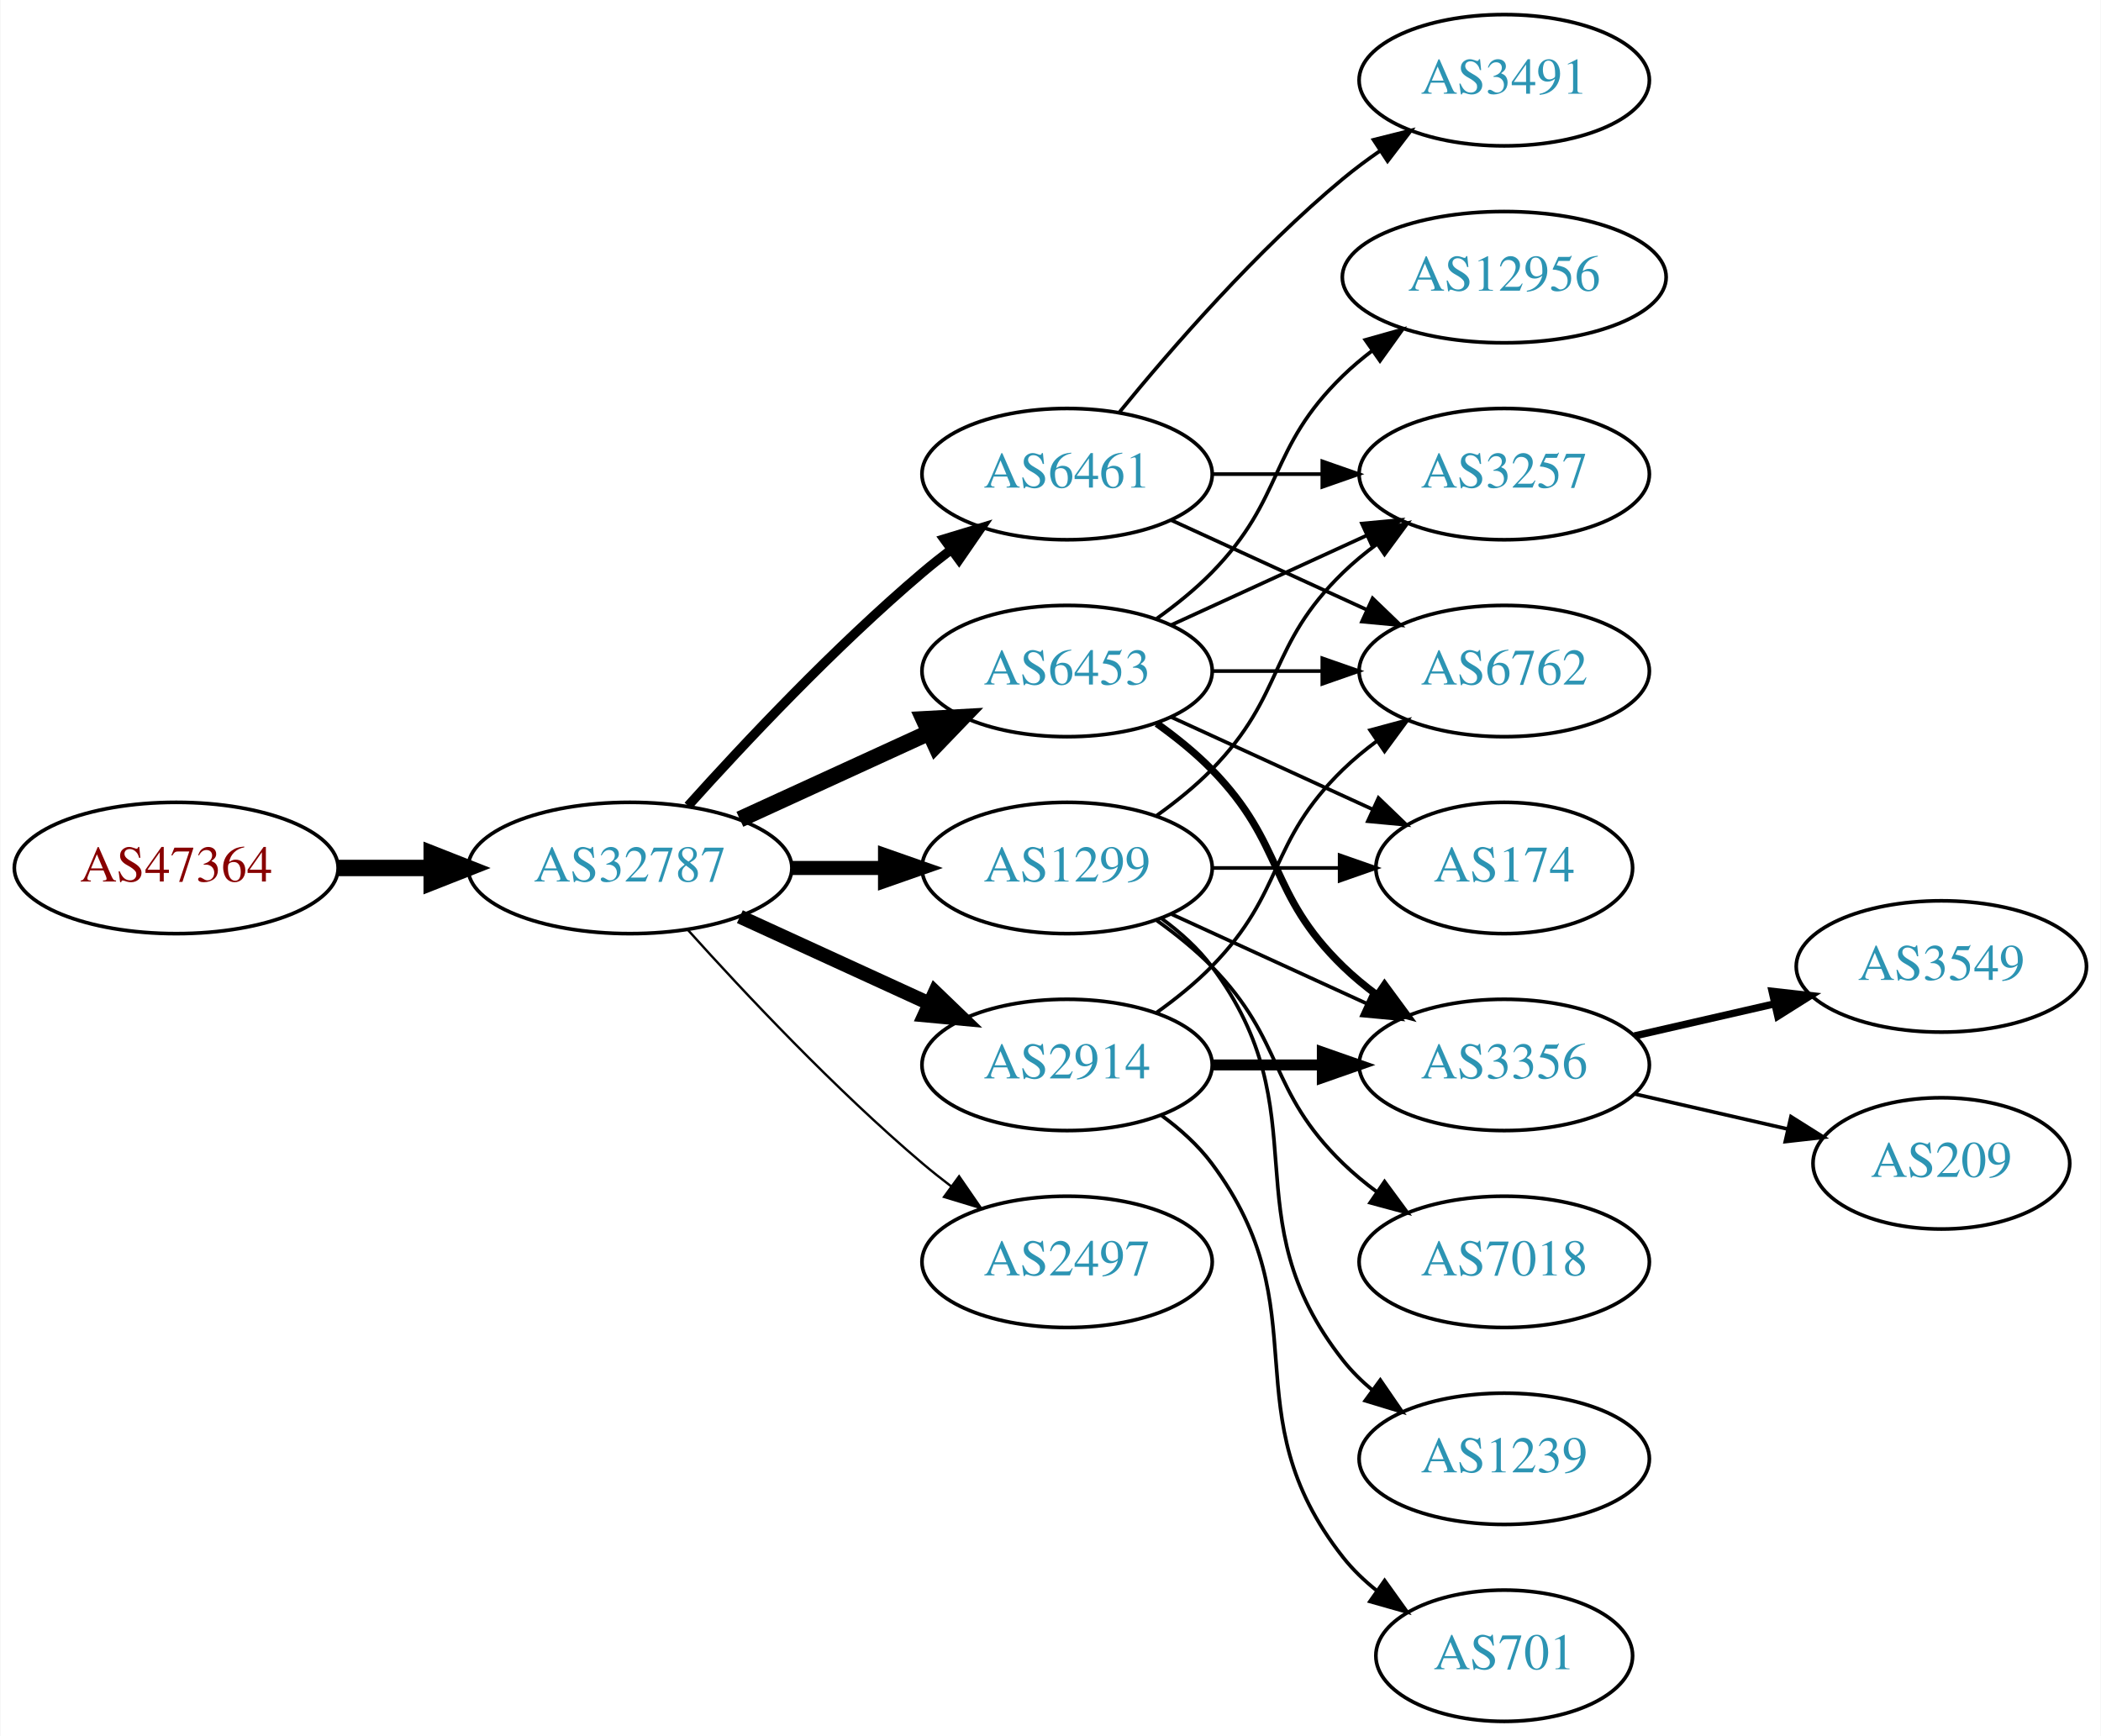
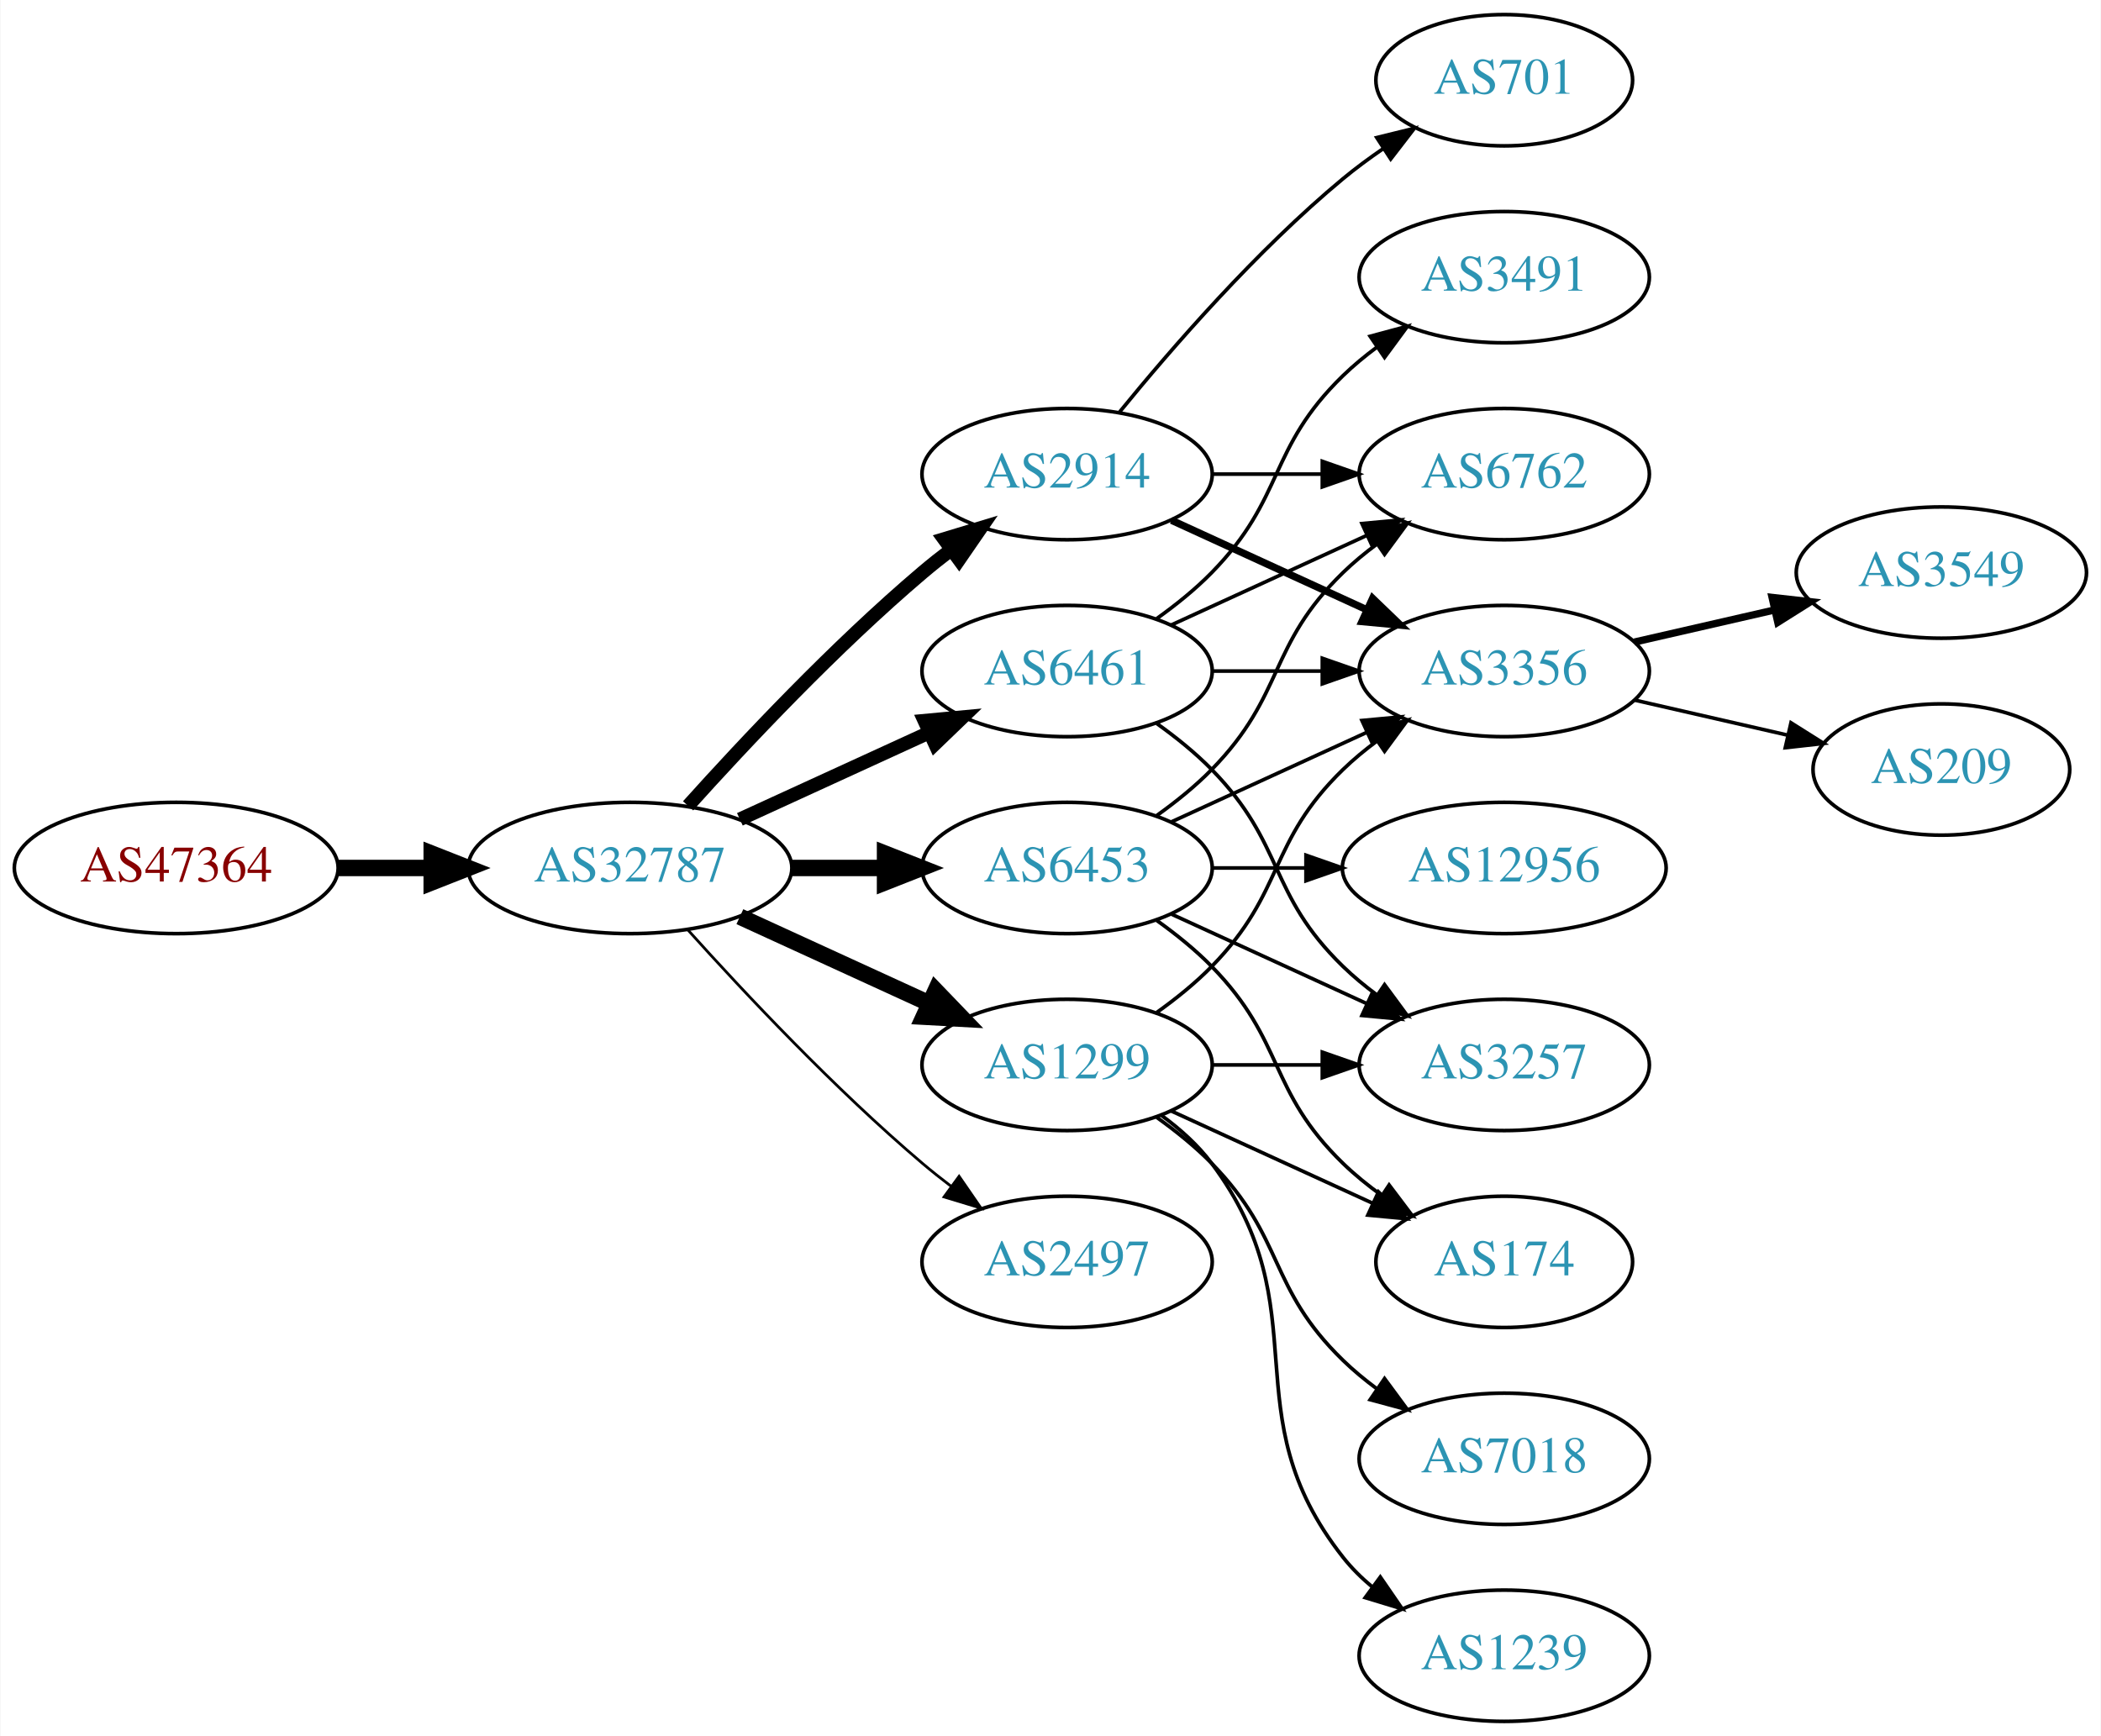
<svg xmlns="http://www.w3.org/2000/svg" xmlns:xlink="http://www.w3.org/1999/xlink" width="576pt" height="476pt" viewBox="0.00 0.00 575.76 476.00">
  <g id="graph0" class="graph" transform="scale(1 1) rotate(0) translate(4 472)">
    <polygon fill="white" stroke="none" points="-4,4 -4,-472 571.762,-472 571.762,4 -4,4" />
    <g id="node1" class="node">
      <g id="a_node1">
        <a xlink:href="/asn/47364" xlink:title="AS47364 ~ Plansee Group Service Gmbh [AT]">
          <ellipse fill="#ffffff" stroke="black" cx="44.196" cy="-234" rx="44.393" ry="18" />
          <text text-anchor="middle" x="44.196" y="-230.3" font-family="Times,serif" font-size="14.00" fill="#880000">AS47364</text>
        </a>
      </g>
    </g>
    <g id="node2" class="node">
      <g id="a_node2">
        <a xlink:href="/asn/32787" xlink:title="AS32787 ~ Akamai Technologies, Inc. [US]">
          <ellipse fill="#ffffff" stroke="black" cx="168.588" cy="-234" rx="44.393" ry="18" />
          <text text-anchor="middle" x="168.588" y="-230.3" font-family="Times,serif" font-size="14.00" fill="#2c94b3">AS32787</text>
        </a>
      </g>
    </g>
    <g id="edge1" class="edge">
      <path fill="none" stroke="black" stroke-width="4.5" d="M88.692,-234C96.898,-234 105.569,-234 114.041,-234" />
      <polygon fill="black" stroke="black" stroke-width="4.5" points="114.233,-237.938 124.233,-234 114.233,-230.063 114.233,-237.938" />
    </g>
    <g id="node3" class="node">
      <g id="a_node3">
        <a xlink:href="/asn/6453" xlink:title="AS6453 ~ TATA COMMUNICATIONS (AMERICA) INC [US]">
-           <ellipse fill="#ffffff" stroke="black" cx="288.431" cy="-288" rx="39.794" ry="18" />
-           <text text-anchor="middle" x="288.431" y="-284.3" font-family="Times,serif" font-size="14.00" fill="#2c94b3">AS6453</text>
+           <ellipse fill="#ffffff" stroke="black" cx="288.431" cy="-234" rx="39.794" ry="18" />
+           <text text-anchor="middle" x="288.431" y="-230.3" font-family="Times,serif" font-size="14.00" fill="#2c94b3">AS6453</text>
        </a>
      </g>
    </g>
    <g id="edge2" class="edge">
-       <path fill="none" stroke="black" stroke-width="4.5" d="M198.718,-247.348C214.329,-254.502 233.727,-263.391 250.399,-271.03" />
-       <polygon fill="black" stroke="black" stroke-width="4.5" points="249.119,-274.775 259.851,-275.362 252.4,-267.616 249.119,-274.775" />
+       <path fill="none" stroke="black" stroke-width="4.5" d="M212.799,-234C221.112,-234 229.875,-234 238.357,-234" />
+       <polygon fill="black" stroke="black" stroke-width="4.5" points="238.516,-237.938 248.516,-234 238.516,-230.063 238.516,-237.938" />
    </g>
    <g id="node4" class="node">
      <g id="a_node4">
-         <a xlink:href="/asn/2914" xlink:title="AS2914 ~ NTT America, Inc. [US]">
-           <ellipse fill="#ffffff" stroke="black" cx="288.431" cy="-180" rx="39.794" ry="18" />
-           <text text-anchor="middle" x="288.431" y="-176.3" font-family="Times,serif" font-size="14.00" fill="#2c94b3">AS2914</text>
+         <a xlink:href="/asn/6461" xlink:title="AS6461 ~ Zayo Bandwidth [US]">
+           <ellipse fill="#ffffff" stroke="black" cx="288.431" cy="-288" rx="39.794" ry="18" />
+           <text text-anchor="middle" x="288.431" y="-284.3" font-family="Times,serif" font-size="14.00" fill="#2c94b3">AS6461</text>
        </a>
      </g>
    </g>
    <g id="edge3" class="edge">
-       <path fill="none" stroke="black" stroke-width="3.857" d="M198.718,-220.652C214.329,-213.498 233.727,-204.609 250.399,-196.97" />
-       <polygon fill="black" stroke="black" stroke-width="3.857" points="252.218,-199.986 259.851,-192.638 249.302,-193.622 252.218,-199.986" />
+       <path fill="none" stroke="black" stroke-width="3.75" d="M198.718,-247.348C214.329,-254.502 233.727,-263.391 250.399,-271.03" />
+       <polygon fill="black" stroke="black" stroke-width="3.75" points="249.302,-274.378 259.851,-275.362 252.218,-268.014 249.302,-274.378" />
    </g>
    <g id="node5" class="node">
      <g id="a_node5">
+         <a xlink:href="/asn/2914" xlink:title="AS2914 ~ NTT America, Inc. [US]">
+           <ellipse fill="#ffffff" stroke="black" cx="288.431" cy="-342" rx="39.794" ry="18" />
+           <text text-anchor="middle" x="288.431" y="-338.3" font-family="Times,serif" font-size="14.00" fill="#2c94b3">AS2914</text>
+         </a>
+       </g>
+     </g>
+     <g id="edge4" class="edge">
+       <path fill="none" stroke="black" stroke-width="3.75" d="M184.521,-251.044C199.847,-268.097 224.782,-294.65 248.784,-315 251.281,-317.117 253.942,-319.232 256.653,-321.293" />
+       <polygon fill="black" stroke="black" stroke-width="3.75" points="254.69,-324.194 264.83,-327.266 258.819,-318.541 254.69,-324.194" />
+     </g>
+     <g id="node6" class="node">
+       <g id="a_node6">
+         <a xlink:href="/asn/1299" xlink:title="AS1299 ~ Telia Carrier [EU]">
+           <ellipse fill="#ffffff" stroke="black" cx="288.431" cy="-180" rx="39.794" ry="18" />
+           <text text-anchor="middle" x="288.431" y="-176.3" font-family="Times,serif" font-size="14.00" fill="#2c94b3">AS1299</text>
+         </a>
+       </g>
+     </g>
+     <g id="edge5" class="edge">
+       <path fill="none" stroke="black" stroke-width="4.5" d="M198.718,-220.652C214.329,-213.498 233.727,-204.609 250.399,-196.97" />
+       <polygon fill="black" stroke="black" stroke-width="4.5" points="252.4,-200.384 259.851,-192.638 249.119,-193.225 252.4,-200.384" />
+     </g>
+     <g id="node7" class="node">
+       <g id="a_node7">
        <a xlink:href="/asn/2497" xlink:title="AS2497 ~ Internet Initiative Japan Inc. [JP]">
          <ellipse fill="#ffffff" stroke="black" cx="288.431" cy="-126" rx="39.794" ry="18" />
          <text text-anchor="middle" x="288.431" y="-122.3" font-family="Times,serif" font-size="14.00" fill="#2c94b3">AS2497</text>
        </a>
      </g>
    </g>
-     <g id="edge4" class="edge">
-       <path fill="none" stroke="black" stroke-width="0.643" d="M184.521,-216.956C199.847,-199.903 224.782,-173.35 248.784,-153 251.281,-150.883 253.942,-148.768 256.653,-146.707" />
-       <polygon fill="black" stroke="black" stroke-width="0.643" points="258.819,-149.459 264.83,-140.734 254.69,-143.806 258.819,-149.459" />
-     </g>
-     <g id="node6" class="node">
-       <g id="a_node6">
-         <a xlink:href="/asn/1299" xlink:title="AS1299 ~ Telia Carrier [EU]">
-           <ellipse fill="#ffffff" stroke="black" cx="288.431" cy="-234" rx="39.794" ry="18" />
-           <text text-anchor="middle" x="288.431" y="-230.3" font-family="Times,serif" font-size="14.00" fill="#2c94b3">AS1299</text>
-         </a>
-       </g>
-     </g>
-     <g id="edge5" class="edge">
-       <path fill="none" stroke="black" stroke-width="3.857" d="M212.799,-234C221.112,-234 229.875,-234 238.357,-234" />
-       <polygon fill="black" stroke="black" stroke-width="3.857" points="238.516,-237.5 248.516,-234 238.516,-230.5 238.516,-237.5" />
-     </g>
-     <g id="node7" class="node">
-       <g id="a_node7">
-         <a xlink:href="/asn/6461" xlink:title="AS6461 ~ Zayo Bandwidth [US]">
-           <ellipse fill="#ffffff" stroke="black" cx="288.431" cy="-342" rx="39.794" ry="18" />
-           <text text-anchor="middle" x="288.431" y="-338.3" font-family="Times,serif" font-size="14.00" fill="#2c94b3">AS6461</text>
-         </a>
-       </g>
-     </g>
    <g id="edge6" class="edge">
-       <path fill="none" stroke="black" stroke-width="2.571" d="M184.521,-251.044C199.847,-268.097 224.782,-294.65 248.784,-315 251.281,-317.117 253.942,-319.232 256.653,-321.293" />
-       <polygon fill="black" stroke="black" stroke-width="2.571" points="254.69,-324.194 264.83,-327.266 258.819,-318.541 254.69,-324.194" />
+       <path fill="none" stroke="black" stroke-width="0.75" d="M184.521,-216.956C199.847,-199.903 224.782,-173.35 248.784,-153 251.281,-150.883 253.942,-148.768 256.653,-146.707" />
+       <polygon fill="black" stroke="black" stroke-width="0.75" points="258.819,-149.459 264.83,-140.734 254.69,-143.806 258.819,-149.459" />
    </g>
    <g id="node8" class="node">
      <g id="a_node8">
        <a xlink:href="/asn/3257" xlink:title="AS3257 ~ GTT [DE]">
-           <ellipse fill="#ffffff" stroke="black" cx="408.273" cy="-342" rx="39.794" ry="18" />
-           <text text-anchor="middle" x="408.273" y="-338.3" font-family="Times,serif" font-size="14.00" fill="#2c94b3">AS3257</text>
+           <ellipse fill="#ffffff" stroke="black" cx="408.273" cy="-180" rx="39.794" ry="18" />
+           <text text-anchor="middle" x="408.273" y="-176.3" font-family="Times,serif" font-size="14.00" fill="#2c94b3">AS3257</text>
        </a>
      </g>
    </g>
    <g id="edge7" class="edge">
-       <path fill="none" stroke="black" d="M317.06,-300.661C333.017,-307.973 353.287,-317.261 370.57,-325.181" />
-       <polygon fill="black" stroke="black" points="369.269,-328.435 379.818,-329.419 372.185,-322.071 369.269,-328.435" />
+       <path fill="none" stroke="black" d="M317.06,-221.339C333.017,-214.027 353.287,-204.739 370.57,-196.819" />
+       <polygon fill="black" stroke="black" points="372.185,-199.929 379.818,-192.581 369.269,-193.565 372.185,-199.929" />
    </g>
    <g id="node9" class="node">
      <g id="a_node9">
-         <a xlink:href="/asn/174" xlink:title="AS174 ~ Cogent Communications [US]">
-           <ellipse fill="#ffffff" stroke="black" cx="408.273" cy="-234" rx="35.194" ry="18" />
-           <text text-anchor="middle" x="408.273" y="-230.3" font-family="Times,serif" font-size="14.00" fill="#2c94b3">AS174</text>
+         <a xlink:href="/asn/3356" xlink:title="AS3356 ~ Level 3 Parent, LLC [US]">
+           <ellipse fill="#ffffff" stroke="black" cx="408.273" cy="-288" rx="39.794" ry="18" />
+           <text text-anchor="middle" x="408.273" y="-284.3" font-family="Times,serif" font-size="14.00" fill="#2c94b3">AS3356</text>
        </a>
      </g>
    </g>
    <g id="edge8" class="edge">
-       <path fill="none" stroke="black" d="M317.06,-275.339C333.476,-267.817 354.457,-258.202 372.054,-250.139" />
-       <polygon fill="black" stroke="black" points="373.799,-253.189 381.432,-245.842 370.883,-246.826 373.799,-253.189" />
+       <path fill="none" stroke="black" d="M317.06,-246.661C333.017,-253.973 353.287,-263.261 370.57,-271.181" />
+       <polygon fill="black" stroke="black" points="369.269,-274.435 379.818,-275.419 372.185,-268.071 369.269,-274.435" />
    </g>
    <g id="node10" class="node">
      <g id="a_node10">
        <a xlink:href="/asn/6762" xlink:title="AS6762 ~ TELECOM ITALIA SPARKLE S.p.A. [IT]">
-           <ellipse fill="#ffffff" stroke="black" cx="408.273" cy="-288" rx="39.794" ry="18" />
-           <text text-anchor="middle" x="408.273" y="-284.3" font-family="Times,serif" font-size="14.00" fill="#2c94b3">AS6762</text>
+           <ellipse fill="#ffffff" stroke="black" cx="408.273" cy="-342" rx="39.794" ry="18" />
+           <text text-anchor="middle" x="408.273" y="-338.3" font-family="Times,serif" font-size="14.00" fill="#2c94b3">AS6762</text>
        </a>
      </g>
    </g>
    <g id="edge9" class="edge">
+       <path fill="none" stroke="black" d="M313.025,-248.389C318.281,-252.148 323.613,-256.437 328.077,-261 348.25,-281.617 343.384,-294.906 364.077,-315 366.922,-317.763 370.096,-320.386 373.396,-322.834" />
+       <polygon fill="black" stroke="black" points="371.513,-325.786 381.744,-328.538 375.462,-320.006 371.513,-325.786" />
+     </g>
+     <g id="node11" class="node">
+       <g id="a_node11">
+         <a xlink:href="/asn/12956" xlink:title="AS12956 ~ TELXIUS [ES]">
+           <ellipse fill="#ffffff" stroke="black" cx="408.273" cy="-234" rx="44.393" ry="18" />
+           <text text-anchor="middle" x="408.273" y="-230.3" font-family="Times,serif" font-size="14.00" fill="#2c94b3">AS12956</text>
+         </a>
+       </g>
+     </g>
+     <g id="edge10" class="edge">
+       <path fill="none" stroke="black" d="M328.343,-234C336.446,-234 345.121,-234 353.648,-234" />
+       <polygon fill="black" stroke="black" points="353.925,-237.5 363.925,-234 353.925,-230.5 353.925,-237.5" />
+     </g>
+     <g id="node12" class="node">
+       <g id="a_node12">
+         <a xlink:href="/asn/174" xlink:title="AS174 ~ Cogent Communications [US]">
+           <ellipse fill="#ffffff" stroke="black" cx="408.273" cy="-126" rx="35.194" ry="18" />
+           <text text-anchor="middle" x="408.273" y="-122.3" font-family="Times,serif" font-size="14.00" fill="#2c94b3">AS174</text>
+         </a>
+       </g>
+     </g>
+     <g id="edge11" class="edge">
+       <path fill="none" stroke="black" d="M313.025,-219.611C318.281,-215.852 323.613,-211.563 328.077,-207 348.25,-186.383 343.384,-173.094 364.077,-153 367.305,-149.866 370.956,-146.911 374.734,-144.188" />
+       <polygon fill="black" stroke="black" points="376.713,-147.075 383.094,-138.617 372.832,-141.25 376.713,-147.075" />
+     </g>
+     <g id="edge13" class="edge">
+       <path fill="none" stroke="black" d="M313.025,-273.611C318.281,-269.852 323.613,-265.563 328.077,-261 348.25,-240.383 343.384,-227.094 364.077,-207 366.922,-204.237 370.096,-201.614 373.396,-199.166" />
+       <polygon fill="black" stroke="black" points="375.462,-201.994 381.744,-193.462 371.513,-196.214 375.462,-201.994" />
+     </g>
+     <g id="edge15" class="edge">
      <path fill="none" stroke="black" d="M328.343,-288C337.897,-288 348.246,-288 358.209,-288" />
      <polygon fill="black" stroke="black" points="358.402,-291.5 368.402,-288 358.402,-284.5 358.402,-291.5" />
    </g>
-     <g id="node11" class="node">
-       <g id="a_node11">
-         <a xlink:href="/asn/3356" xlink:title="AS3356 ~ Level 3 Parent, LLC [US]">
-           <ellipse fill="#ffffff" stroke="black" cx="408.273" cy="-180" rx="39.794" ry="18" />
-           <text text-anchor="middle" x="408.273" y="-176.3" font-family="Times,serif" font-size="14.00" fill="#2c94b3">AS3356</text>
-         </a>
-       </g>
-     </g>
-     <g id="edge10" class="edge">
-       <path fill="none" stroke="black" stroke-width="2" d="M313.025,-273.611C318.281,-269.852 323.613,-265.563 328.077,-261 348.25,-240.383 343.384,-227.094 364.077,-207 366.922,-204.237 370.096,-201.614 373.396,-199.166" />
-       <polygon fill="black" stroke="black" stroke-width="2" points="375.462,-201.994 381.744,-193.462 371.513,-196.214 375.462,-201.994" />
-     </g>
-     <g id="node12" class="node">
-       <g id="a_node12">
-         <a xlink:href="/asn/12956" xlink:title="AS12956 ~ TELXIUS [ES]">
-           <ellipse fill="#ffffff" stroke="black" cx="408.273" cy="-396" rx="44.393" ry="18" />
-           <text text-anchor="middle" x="408.273" y="-392.3" font-family="Times,serif" font-size="14.00" fill="#2c94b3">AS12956</text>
-         </a>
-       </g>
-     </g>
-     <g id="edge11" class="edge">
-       <path fill="none" stroke="black" d="M313.025,-302.389C318.281,-306.148 323.613,-310.437 328.077,-315 348.25,-335.617 343.384,-348.906 364.077,-369 366.564,-371.414 369.301,-373.722 372.154,-375.9" />
-       <polygon fill="black" stroke="black" points="370.192,-378.798 380.39,-381.671 374.209,-373.066 370.192,-378.798" />
-     </g>
    <g id="edge12" class="edge">
+       <path fill="none" stroke="black" d="M317.06,-300.661C333.017,-307.973 353.287,-317.261 370.57,-325.181" />
+       <polygon fill="black" stroke="black" points="369.269,-328.435 379.818,-329.419 372.185,-322.071 369.269,-328.435" />
+     </g>
+     <g id="node13" class="node">
+       <g id="a_node13">
+         <a xlink:href="/asn/3491" xlink:title="AS3491 ~ PCCW Global, Inc. [US]">
+           <ellipse fill="#ffffff" stroke="black" cx="408.273" cy="-396" rx="39.794" ry="18" />
+           <text text-anchor="middle" x="408.273" y="-392.3" font-family="Times,serif" font-size="14.00" fill="#2c94b3">AS3491</text>
+         </a>
+       </g>
+     </g>
+     <g id="edge14" class="edge">
+       <path fill="none" stroke="black" d="M313.025,-302.389C318.281,-306.148 323.613,-310.437 328.077,-315 348.25,-335.617 343.384,-348.906 364.077,-369 366.922,-371.763 370.096,-374.386 373.396,-376.834" />
+       <polygon fill="black" stroke="black" points="371.513,-379.786 381.744,-382.538 375.462,-374.006 371.513,-379.786" />
+     </g>
+     <g id="edge16" class="edge">
+       <path fill="none" stroke="black" stroke-width="2" d="M317.06,-329.339C333.017,-322.027 353.287,-312.739 370.57,-304.819" />
+       <polygon fill="black" stroke="black" stroke-width="2" points="372.185,-307.929 379.818,-300.581 369.269,-301.565 372.185,-307.929" />
+     </g>
+     <g id="edge18" class="edge">
+       <path fill="none" stroke="black" d="M328.343,-342C337.897,-342 348.246,-342 358.209,-342" />
+       <polygon fill="black" stroke="black" points="358.402,-345.5 368.402,-342 358.402,-338.5 358.402,-345.5" />
+     </g>
+     <g id="node14" class="node">
+       <g id="a_node14">
+         <a xlink:href="/asn/701" xlink:title="AS701 ~ UUNET [US]">
+           <ellipse fill="#ffffff" stroke="black" cx="408.273" cy="-450" rx="35.194" ry="18" />
+           <text text-anchor="middle" x="408.273" y="-446.3" font-family="Times,serif" font-size="14.00" fill="#2c94b3">AS701</text>
+         </a>
+       </g>
+     </g>
+     <g id="edge17" class="edge">
+       <path fill="none" stroke="black" d="M302.85,-359.065C316.964,-376.375 340.379,-403.345 364.077,-423 367.54,-425.872 371.333,-428.669 375.187,-431.308" />
+       <polygon fill="black" stroke="black" points="373.33,-434.275 383.62,-436.797 377.149,-428.408 373.33,-434.275" />
+     </g>
+     <g id="edge20" class="edge">
+       <path fill="none" stroke="black" d="M328.343,-180C337.897,-180 348.246,-180 358.209,-180" />
+       <polygon fill="black" stroke="black" points="358.402,-183.5 368.402,-180 358.402,-176.5 358.402,-183.5" />
+     </g>
+     <g id="edge22" class="edge">
      <path fill="none" stroke="black" d="M313.025,-194.389C318.281,-198.148 323.613,-202.437 328.077,-207 348.25,-227.617 343.384,-240.906 364.077,-261 366.922,-263.763 370.096,-266.386 373.396,-268.834" />
      <polygon fill="black" stroke="black" points="371.513,-271.786 381.744,-274.538 375.462,-266.006 371.513,-271.786" />
    </g>
-     <g id="edge13" class="edge">
-       <path fill="none" stroke="black" stroke-width="3" d="M328.343,-180C337.897,-180 348.246,-180 358.209,-180" />
-       <polygon fill="black" stroke="black" stroke-width="3" points="358.402,-183.5 368.402,-180 358.402,-176.5 358.402,-183.5" />
-     </g>
-     <g id="node13" class="node">
-       <g id="a_node13">
-         <a xlink:href="/asn/701" xlink:title="AS701 ~ UUNET [US]">
-           <ellipse fill="#ffffff" stroke="black" cx="408.273" cy="-18" rx="35.194" ry="18" />
-           <text text-anchor="middle" x="408.273" y="-14.3" font-family="Times,serif" font-size="14.00" fill="#2c94b3">AS701</text>
-         </a>
-       </g>
-     </g>
-     <g id="edge14" class="edge">
-       <path fill="none" stroke="black" d="M314.362,-166.118C319.438,-162.389 324.356,-157.984 328.077,-153 358.349,-112.458 332.779,-84.754 364.077,-45 366.724,-41.639 369.912,-38.584 373.344,-35.839" />
-       <polygon fill="black" stroke="black" points="375.482,-38.614 381.651,-30 371.457,-32.887 375.482,-38.614" />
-     </g>
-     <g id="edge20" class="edge">
-       <path fill="none" stroke="black" d="M313.025,-248.389C318.281,-252.148 323.613,-256.437 328.077,-261 348.25,-281.617 343.384,-294.906 364.077,-315 366.922,-317.763 370.096,-320.386 373.396,-322.834" />
-       <polygon fill="black" stroke="black" points="371.513,-325.786 381.744,-328.538 375.462,-320.006 371.513,-325.786" />
+     <g id="edge23" class="edge">
+       <path fill="none" stroke="black" d="M317.06,-167.339C333.476,-159.817 354.457,-150.202 372.054,-142.139" />
+       <polygon fill="black" stroke="black" points="373.799,-145.189 381.432,-137.842 370.883,-138.826 373.799,-145.189" />
+     </g>
+     <g id="node15" class="node">
+       <g id="a_node15">
+         <a xlink:href="/asn/1239" xlink:title="AS1239 ~ Sprint [US]">
+           <ellipse fill="#ffffff" stroke="black" cx="408.273" cy="-18" rx="39.794" ry="18" />
+           <text text-anchor="middle" x="408.273" y="-14.3" font-family="Times,serif" font-size="14.00" fill="#2c94b3">AS1239</text>
+         </a>
+       </g>
    </g>
    <g id="edge19" class="edge">
-       <path fill="none" stroke="black" d="M328.343,-234C339.43,-234 351.59,-234 362.972,-234" />
-       <polygon fill="black" stroke="black" points="363.154,-237.5 373.154,-234 363.154,-230.5 363.154,-237.5" />
-     </g>
-     <g id="edge17" class="edge">
-       <path fill="none" stroke="black" d="M317.06,-221.339C333.017,-214.027 353.287,-204.739 370.57,-196.819" />
-       <polygon fill="black" stroke="black" points="372.185,-199.929 379.818,-192.581 369.269,-193.565 372.185,-199.929" />
+       <path fill="none" stroke="black" d="M314.362,-166.118C319.438,-162.389 324.356,-157.984 328.077,-153 358.349,-112.458 332.779,-84.754 364.077,-45 366.402,-42.047 369.146,-39.33 372.105,-36.853" />
+       <polygon fill="black" stroke="black" points="374.298,-39.585 380.302,-30.855 370.165,-33.936 374.298,-39.585" />
    </g>
    <g id="node16" class="node">
      <g id="a_node16">
        <a xlink:href="/asn/7018" xlink:title="AS7018 ~ AT&amp;T Services, Inc. [US]">
-           <ellipse fill="#ffffff" stroke="black" cx="408.273" cy="-126" rx="39.794" ry="18" />
-           <text text-anchor="middle" x="408.273" y="-122.3" font-family="Times,serif" font-size="14.00" fill="#2c94b3">AS7018</text>
-         </a>
-       </g>
-     </g>
-     <g id="edge18" class="edge">
-       <path fill="none" stroke="black" d="M313.025,-219.611C318.281,-215.852 323.613,-211.563 328.077,-207 348.25,-186.383 343.384,-173.094 364.077,-153 366.922,-150.237 370.096,-147.614 373.396,-145.166" />
-       <polygon fill="black" stroke="black" points="375.462,-147.994 381.744,-139.462 371.513,-142.214 375.462,-147.994" />
+           <ellipse fill="#ffffff" stroke="black" cx="408.273" cy="-72" rx="39.794" ry="18" />
+           <text text-anchor="middle" x="408.273" y="-68.3" font-family="Times,serif" font-size="14.00" fill="#2c94b3">AS7018</text>
+         </a>
+       </g>
+     </g>
+     <g id="edge21" class="edge">
+       <path fill="none" stroke="black" d="M313.025,-165.611C318.281,-161.852 323.613,-157.563 328.077,-153 348.25,-132.383 343.384,-119.094 364.077,-99 366.922,-96.237 370.096,-93.614 373.396,-91.166" />
+       <polygon fill="black" stroke="black" points="375.462,-93.993 381.744,-85.462 371.513,-88.214 375.462,-93.993" />
    </g>
    <g id="node17" class="node">
      <g id="a_node17">
-         <a xlink:href="/asn/1239" xlink:title="AS1239 ~ Sprint [US]">
-           <ellipse fill="#ffffff" stroke="black" cx="408.273" cy="-72" rx="39.794" ry="18" />
-           <text text-anchor="middle" x="408.273" y="-68.3" font-family="Times,serif" font-size="14.00" fill="#2c94b3">AS1239</text>
-         </a>
-       </g>
-     </g>
-     <g id="edge21" class="edge">
-       <path fill="none" stroke="black" d="M314.362,-220.118C319.438,-216.389 324.356,-211.984 328.077,-207 358.349,-166.458 332.779,-138.754 364.077,-99 366.402,-96.047 369.146,-93.33 372.105,-90.853" />
-       <polygon fill="black" stroke="black" points="374.298,-93.585 380.302,-84.855 370.165,-87.936 374.298,-93.585" />
-     </g>
-     <g id="edge22" class="edge">
-       <path fill="none" stroke="black" d="M328.343,-342C337.897,-342 348.246,-342 358.209,-342" />
-       <polygon fill="black" stroke="black" points="358.402,-345.5 368.402,-342 358.402,-338.5 358.402,-345.5" />
-     </g>
-     <g id="edge23" class="edge">
-       <path fill="none" stroke="black" d="M317.06,-329.339C333.017,-322.027 353.287,-312.739 370.57,-304.819" />
-       <polygon fill="black" stroke="black" points="372.185,-307.929 379.818,-300.581 369.269,-301.565 372.185,-307.929" />
+         <a xlink:href="/asn/3549" xlink:title="AS3549 ~ Level 3 Parent, LLC [US]">
+           <ellipse fill="#ffffff" stroke="black" cx="528.116" cy="-315" rx="39.794" ry="18" />
+           <text text-anchor="middle" x="528.116" y="-311.3" font-family="Times,serif" font-size="14.00" fill="#2c94b3">AS3549</text>
+         </a>
+       </g>
+     </g>
+     <g id="edge24" class="edge">
+       <path fill="none" stroke="black" stroke-width="2" d="M443.993,-295.955C455.993,-298.704 469.613,-301.825 482.306,-304.733" />
+       <polygon fill="black" stroke="black" stroke-width="2" points="481.708,-308.187 492.238,-307.009 483.272,-301.364 481.708,-308.187" />
    </g>
    <g id="node18" class="node">
      <g id="a_node18">
-         <a xlink:href="/asn/3491" xlink:title="AS3491 ~ PCCW Global, Inc. [US]">
-           <ellipse fill="#ffffff" stroke="black" cx="408.273" cy="-450" rx="39.794" ry="18" />
-           <text text-anchor="middle" x="408.273" y="-446.3" font-family="Times,serif" font-size="14.00" fill="#2c94b3">AS3491</text>
-         </a>
-       </g>
-     </g>
-     <g id="edge24" class="edge">
-       <path fill="none" stroke="black" d="M302.85,-359.065C316.964,-376.375 340.379,-403.345 364.077,-423 367.294,-425.668 370.794,-428.27 374.365,-430.741" />
-       <polygon fill="black" stroke="black" points="372.442,-433.666 382.721,-436.236 376.288,-427.817 372.442,-433.666" />
-     </g>
-     <g id="node14" class="node">
-       <g id="a_node14">
-         <a xlink:href="/asn/3549" xlink:title="AS3549 ~ Level 3 Parent, LLC [US]">
-           <ellipse fill="#ffffff" stroke="black" cx="528.116" cy="-207" rx="39.794" ry="18" />
-           <text text-anchor="middle" x="528.116" y="-203.3" font-family="Times,serif" font-size="14.00" fill="#2c94b3">AS3549</text>
-         </a>
-       </g>
-     </g>
-     <g id="edge15" class="edge">
-       <path fill="none" stroke="black" stroke-width="2" d="M443.993,-187.955C455.993,-190.704 469.613,-193.825 482.306,-196.733" />
-       <polygon fill="black" stroke="black" stroke-width="2" points="481.708,-200.187 492.238,-199.009 483.272,-193.364 481.708,-200.187" />
-     </g>
-     <g id="node15" class="node">
-       <g id="a_node15">
        <a xlink:href="/asn/209" xlink:title="AS209 ~ CenturyLink Communications, LLC [US]">
-           <ellipse fill="#ffffff" stroke="black" cx="528.116" cy="-153" rx="35.194" ry="18" />
-           <text text-anchor="middle" x="528.116" y="-149.3" font-family="Times,serif" font-size="14.00" fill="#2c94b3">AS209</text>
-         </a>
-       </g>
-     </g>
-     <g id="edge16" class="edge">
-       <path fill="none" stroke="black" d="M443.993,-172.045C457.085,-169.045 472.107,-165.604 485.748,-162.478" />
-       <polygon fill="black" stroke="black" points="486.89,-165.807 495.855,-160.162 485.326,-158.984 486.89,-165.807" />
+           <ellipse fill="#ffffff" stroke="black" cx="528.116" cy="-261" rx="35.194" ry="18" />
+           <text text-anchor="middle" x="528.116" y="-257.3" font-family="Times,serif" font-size="14.00" fill="#2c94b3">AS209</text>
+         </a>
+       </g>
+     </g>
+     <g id="edge25" class="edge">
+       <path fill="none" stroke="black" d="M443.993,-280.045C457.085,-277.045 472.107,-273.604 485.748,-270.478" />
+       <polygon fill="black" stroke="black" points="486.89,-273.807 495.855,-268.162 485.326,-266.984 486.89,-273.807" />
    </g>
  </g>
</svg>
